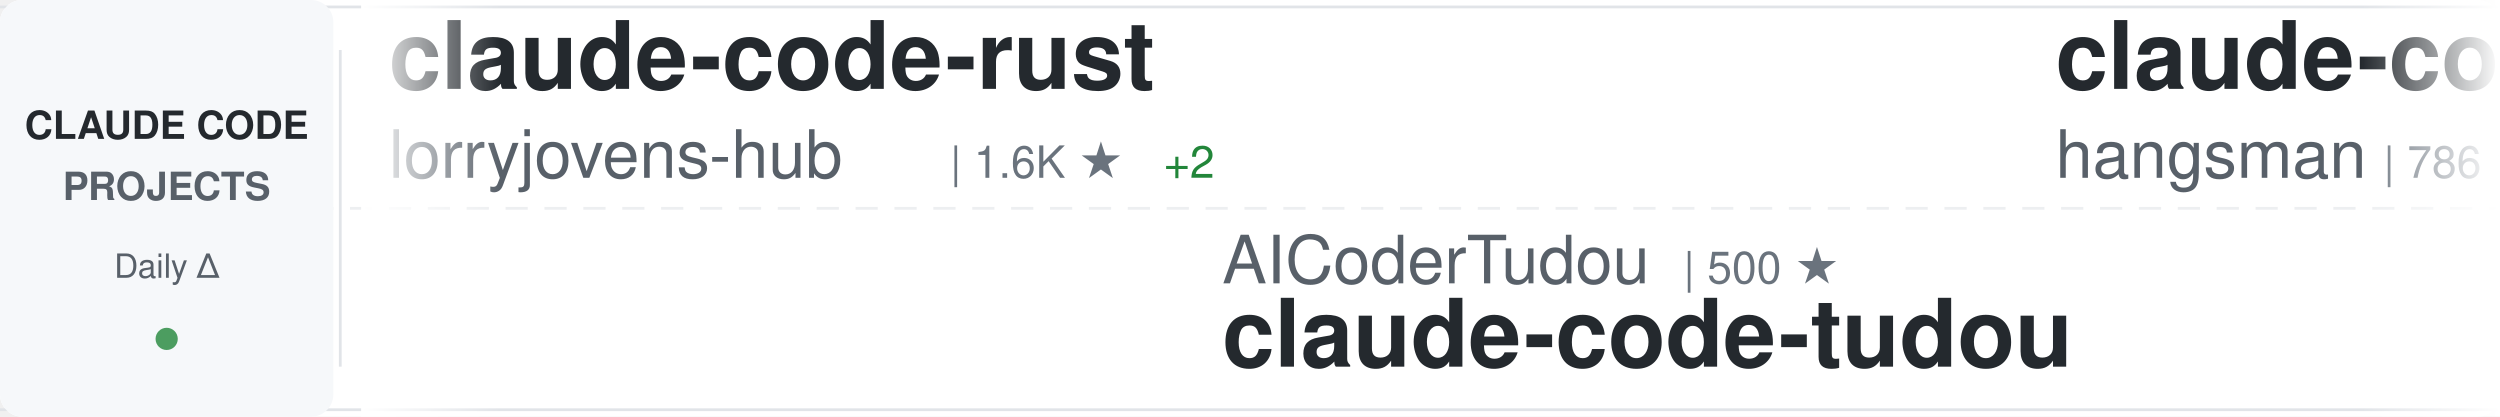
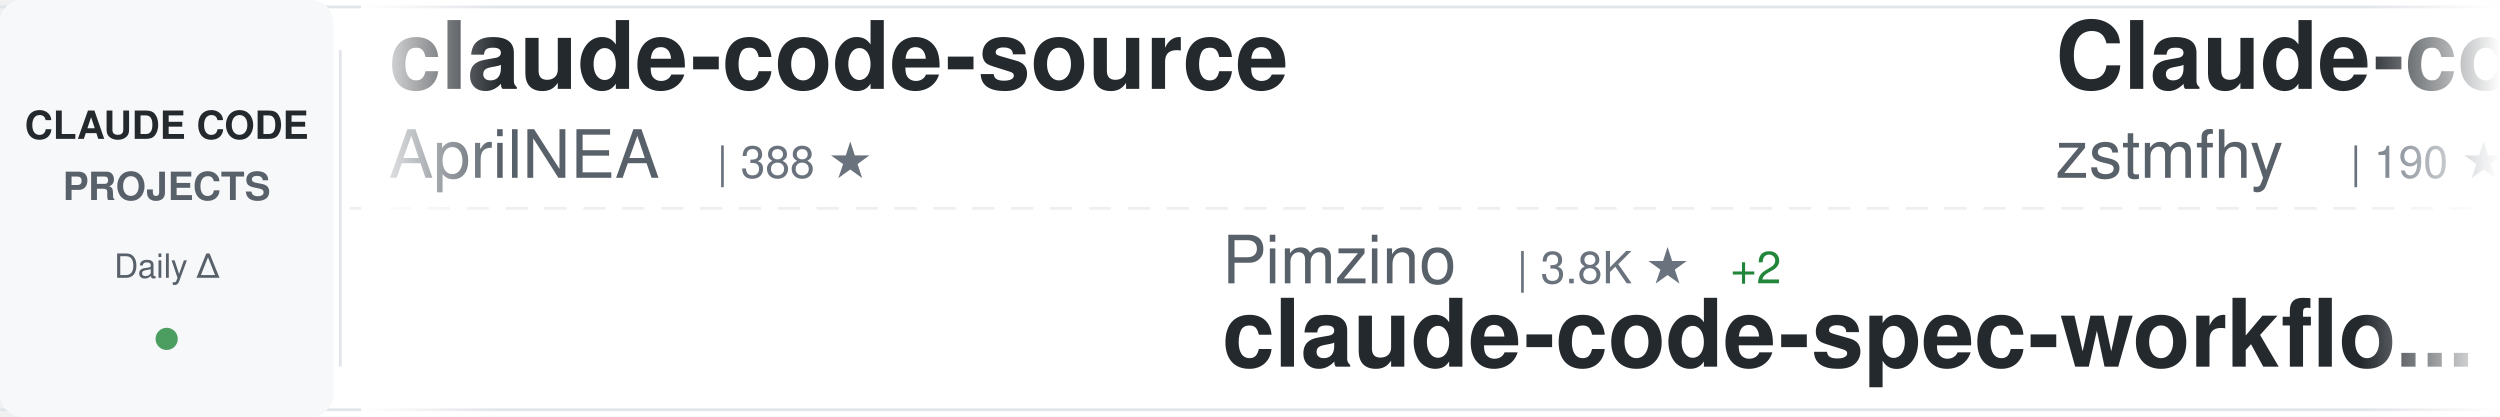
<svg xmlns="http://www.w3.org/2000/svg" width="900" height="150">
  <defs>
    <linearGradient id="awesomeLeftFade" x1="0%" y1="0%" x2="100%" y2="0%">
      <stop offset="0%" style="stop-color:#ffffff;stop-opacity:1" />
      <stop offset="100%" style="stop-color:#ffffff;stop-opacity:0" />
    </linearGradient>
    <linearGradient id="awesomeRightFade" x1="0%" y1="0%" x2="100%" y2="0%">
      <stop offset="0%" style="stop-color:#ffffff;stop-opacity:0" />
      <stop offset="100%" style="stop-color:#ffffff;stop-opacity:1" />
    </linearGradient>
  </defs>
  <rect width="900" height="150" fill="#ffffff" rx="8" />
  <rect x="0" y="2" width="900" height="1" fill="#e1e4e8" />
  <rect x="0" y="147" width="900" height="1" fill="#e1e4e8" />
  <line x1="0" y1="75" x2="900" y2="75" stroke="#e1e4e8" stroke-width="1" stroke-dasharray="8 6" opacity="0.6" />
  <rect x="0" y="0" width="120" height="150" fill="#f6f8fa" rx="8" />
  <text x="60" y="50" font-family="-apple-system, BlinkMacSystemFont, 'Segoe UI', Helvetica, Arial, sans-serif" font-size="14" font-weight="600" fill="#24292e" text-anchor="middle">CLAUDE CODE</text>
  <text x="60" y="72" font-family="-apple-system, BlinkMacSystemFont, 'Segoe UI', Helvetica, Arial, sans-serif" font-size="14" font-weight="600" fill="#586069" text-anchor="middle">PROJECTS</text>
  <text x="60" y="100" font-family="-apple-system, BlinkMacSystemFont, 'Segoe UI', Helvetica, Arial, sans-serif" font-size="12" font-weight="500" fill="#586069" text-anchor="middle">Daily Δ</text>
  <circle cx="60" cy="122" r="4" fill="#22863a" opacity="0.8" />
  <rect x="122" y="18" width="1" height="114" fill="#e1e4e8" />
  <clipPath id="awesomeTickerClip">
    <rect x="130" y="0" width="770" height="150" />
  </clipPath>
  <g clip-path="url(#awesomeTickerClip)">
    <g id="awesomeTickerItems">
      <animateTransform attributeName="transform" attributeType="XML" type="translate" from="0 0" to="-3000 0" dur="54s" repeatCount="indefinite" />
      <g transform="translate(0, 0)">
-         <text x="140" y="32" font-family="-apple-system, BlinkMacSystemFont, 'Segoe UI', Helvetica, Arial, sans-serif" font-size="34" font-weight="600" fill="#24292e">claude-code-rust</text>
-         <text x="140" y="64" font-family="-apple-system, BlinkMacSystemFont, 'Segoe UI', Helvetica, Arial, sans-serif" font-size="24" font-weight="400" fill="#586069">lorryjovens-hub</text>
-         <text x="342" y="64" font-family="-apple-system, BlinkMacSystemFont, 'Segoe UI', Helvetica, Arial, sans-serif" font-size="16" font-weight="500" fill="#6a737d">| 1.6K ★</text>
-         <text x="419" y="64" font-family="-apple-system, BlinkMacSystemFont, 'Segoe UI', Helvetica, Arial, sans-serif" font-size="16" font-weight="500" fill="#22863a"> +2</text>
+         <text x="140" y="32" font-family="-apple-system, BlinkMacSystemFont, 'Segoe UI', Helvetica, Arial, sans-serif" font-size="34" font-weight="600" fill="#24292e">claude-code-source</text>
+         <text x="140" y="64" font-family="-apple-system, BlinkMacSystemFont, 'Segoe UI', Helvetica, Arial, sans-serif" font-size="24" font-weight="400" fill="#586069">AprilNEA</text>
+         <text x="258" y="64" font-family="-apple-system, BlinkMacSystemFont, 'Segoe UI', Helvetica, Arial, sans-serif" font-size="16" font-weight="500" fill="#6a737d">| 388 ★</text>
      </g>
      <g transform="translate(300, 0)">
-         <text x="140" y="102" font-family="-apple-system, BlinkMacSystemFont, 'Segoe UI', Helvetica, Arial, sans-serif" font-size="24" font-weight="400" fill="#586069">AICoderTudou</text>
-         <text x="306" y="102" font-family="-apple-system, BlinkMacSystemFont, 'Segoe UI', Helvetica, Arial, sans-serif" font-size="16" font-weight="500" fill="#6a737d">| 500 ★</text>
-         <text x="140" y="132" font-family="-apple-system, BlinkMacSystemFont, 'Segoe UI', Helvetica, Arial, sans-serif" font-size="34" font-weight="600" fill="#24292e">claude-code-tudou</text>
+         <text x="140" y="102" font-family="-apple-system, BlinkMacSystemFont, 'Segoe UI', Helvetica, Arial, sans-serif" font-size="24" font-weight="400" fill="#586069">Pimzino</text>
+         <text x="246" y="102" font-family="-apple-system, BlinkMacSystemFont, 'Segoe UI', Helvetica, Arial, sans-serif" font-size="16" font-weight="500" fill="#6a737d">| 3.8K ★</text>
+         <text x="323" y="102" font-family="-apple-system, BlinkMacSystemFont, 'Segoe UI', Helvetica, Arial, sans-serif" font-size="16" font-weight="500" fill="#22863a"> +2</text>
+         <text x="140" y="132" font-family="-apple-system, BlinkMacSystemFont, 'Segoe UI', Helvetica, Arial, sans-serif" font-size="34" font-weight="600" fill="#24292e">claude-code-spec-workflo...</text>
      </g>
      <g transform="translate(600, 0)">
-         <text x="140" y="32" font-family="-apple-system, BlinkMacSystemFont, 'Segoe UI', Helvetica, Arial, sans-serif" font-size="34" font-weight="600" fill="#24292e">claude-code-source</text>
-         <text x="140" y="64" font-family="-apple-system, BlinkMacSystemFont, 'Segoe UI', Helvetica, Arial, sans-serif" font-size="24" font-weight="400" fill="#586069">hangsman</text>
-         <text x="258" y="64" font-family="-apple-system, BlinkMacSystemFont, 'Segoe UI', Helvetica, Arial, sans-serif" font-size="16" font-weight="500" fill="#6a737d">| 786 ★</text>
+         <text x="140" y="32" font-family="-apple-system, BlinkMacSystemFont, 'Segoe UI', Helvetica, Arial, sans-serif" font-size="34" font-weight="600" fill="#24292e">Claude-code</text>
+         <text x="140" y="64" font-family="-apple-system, BlinkMacSystemFont, 'Segoe UI', Helvetica, Arial, sans-serif" font-size="24" font-weight="400" fill="#586069">zstmfhy</text>
+         <text x="246" y="64" font-family="-apple-system, BlinkMacSystemFont, 'Segoe UI', Helvetica, Arial, sans-serif" font-size="16" font-weight="500" fill="#6a737d">| 190 ★</text>
      </g>
      <g transform="translate(900, 0)">
-         <text x="140" y="102" font-family="-apple-system, BlinkMacSystemFont, 'Segoe UI', Helvetica, Arial, sans-serif" font-size="24" font-weight="400" fill="#586069">Onewon</text>
-         <text x="234" y="102" font-family="-apple-system, BlinkMacSystemFont, 'Segoe UI', Helvetica, Arial, sans-serif" font-size="16" font-weight="500" fill="#6a737d">| 182 ★</text>
-         <text x="140" y="132" font-family="-apple-system, BlinkMacSystemFont, 'Segoe UI', Helvetica, Arial, sans-serif" font-size="34" font-weight="600" fill="#24292e">claude-code</text>
+         <text x="140" y="102" font-family="-apple-system, BlinkMacSystemFont, 'Segoe UI', Helvetica, Arial, sans-serif" font-size="24" font-weight="400" fill="#586069">1rgs</text>
+         <text x="210" y="102" font-family="-apple-system, BlinkMacSystemFont, 'Segoe UI', Helvetica, Arial, sans-serif" font-size="16" font-weight="500" fill="#6a737d">| 3.6K ★</text>
+         <text x="287" y="102" font-family="-apple-system, BlinkMacSystemFont, 'Segoe UI', Helvetica, Arial, sans-serif" font-size="16" font-weight="500" fill="#22863a"> +2</text>
+         <text x="140" y="132" font-family="-apple-system, BlinkMacSystemFont, 'Segoe UI', Helvetica, Arial, sans-serif" font-size="34" font-weight="600" fill="#24292e">claude-code-proxy</text>
      </g>
      <g transform="translate(1200, 0)">
        <text x="140" y="32" font-family="-apple-system, BlinkMacSystemFont, 'Segoe UI', Helvetica, Arial, sans-serif" font-size="34" font-weight="600" fill="#24292e">claude-code</text>
-         <text x="140" y="64" font-family="-apple-system, BlinkMacSystemFont, 'Segoe UI', Helvetica, Arial, sans-serif" font-size="24" font-weight="400" fill="#586069">claude-code-best</text>
-         <text x="354" y="64" font-family="-apple-system, BlinkMacSystemFont, 'Segoe UI', Helvetica, Arial, sans-serif" font-size="16" font-weight="500" fill="#6a737d">| 20.1K ★</text>
-         <text x="440" y="64" font-family="-apple-system, BlinkMacSystemFont, 'Segoe UI', Helvetica, Arial, sans-serif" font-size="16" font-weight="500" fill="#22863a"> +35</text>
+         <text x="140" y="64" font-family="-apple-system, BlinkMacSystemFont, 'Segoe UI', Helvetica, Arial, sans-serif" font-size="24" font-weight="400" fill="#586069">codeaashu</text>
+         <text x="270" y="64" font-family="-apple-system, BlinkMacSystemFont, 'Segoe UI', Helvetica, Arial, sans-serif" font-size="16" font-weight="500" fill="#6a737d">| 3.0K ★</text>
+         <text x="347" y="64" font-family="-apple-system, BlinkMacSystemFont, 'Segoe UI', Helvetica, Arial, sans-serif" font-size="16" font-weight="500" fill="#22863a"> +12</text>
      </g>
      <g transform="translate(1500, 0)">
-         <text x="140" y="102" font-family="-apple-system, BlinkMacSystemFont, 'Segoe UI', Helvetica, Arial, sans-serif" font-size="24" font-weight="400" fill="#586069">Windy3f3f3f3f</text>
-         <text x="318" y="102" font-family="-apple-system, BlinkMacSystemFont, 'Segoe UI', Helvetica, Arial, sans-serif" font-size="16" font-weight="500" fill="#6a737d">| 1.4K ★</text>
-         <text x="395" y="102" font-family="-apple-system, BlinkMacSystemFont, 'Segoe UI', Helvetica, Arial, sans-serif" font-size="16" font-weight="500" fill="#22863a"> +4</text>
-         <text x="140" y="132" font-family="-apple-system, BlinkMacSystemFont, 'Segoe UI', Helvetica, Arial, sans-serif" font-size="34" font-weight="600" fill="#24292e">claude-code-from-scratch</text>
+         <text x="140" y="102" font-family="-apple-system, BlinkMacSystemFont, 'Segoe UI', Helvetica, Arial, sans-serif" font-size="24" font-weight="400" fill="#586069">disler</text>
+         <text x="234" y="102" font-family="-apple-system, BlinkMacSystemFont, 'Segoe UI', Helvetica, Arial, sans-serif" font-size="16" font-weight="500" fill="#6a737d">| 3.8K ★</text>
+         <text x="311" y="102" font-family="-apple-system, BlinkMacSystemFont, 'Segoe UI', Helvetica, Arial, sans-serif" font-size="16" font-weight="500" fill="#22863a"> +2</text>
+         <text x="140" y="132" font-family="-apple-system, BlinkMacSystemFont, 'Segoe UI', Helvetica, Arial, sans-serif" font-size="34" font-weight="600" fill="#24292e">claude-code-hooks-master...</text>
      </g>
      <g transform="translate(1800, 0)">
-         <text x="140" y="32" font-family="-apple-system, BlinkMacSystemFont, 'Segoe UI', Helvetica, Arial, sans-serif" font-size="34" font-weight="600" fill="#24292e">learn-claude-code</text>
-         <text x="140" y="64" font-family="-apple-system, BlinkMacSystemFont, 'Segoe UI', Helvetica, Arial, sans-serif" font-size="24" font-weight="400" fill="#586069">shareAI-lab</text>
-         <text x="294" y="64" font-family="-apple-system, BlinkMacSystemFont, 'Segoe UI', Helvetica, Arial, sans-serif" font-size="16" font-weight="500" fill="#6a737d">| 67.5K ★</text>
-         <text x="380" y="64" font-family="-apple-system, BlinkMacSystemFont, 'Segoe UI', Helvetica, Arial, sans-serif" font-size="16" font-weight="500" fill="#22863a"> +151</text>
+         <text x="140" y="32" font-family="-apple-system, BlinkMacSystemFont, 'Segoe UI', Helvetica, Arial, sans-serif" font-size="34" font-weight="600" fill="#24292e">how-claude-code-works</text>
+         <text x="140" y="64" font-family="-apple-system, BlinkMacSystemFont, 'Segoe UI', Helvetica, Arial, sans-serif" font-size="24" font-weight="400" fill="#586069">Windy3f3f3f3f</text>
+         <text x="318" y="64" font-family="-apple-system, BlinkMacSystemFont, 'Segoe UI', Helvetica, Arial, sans-serif" font-size="16" font-weight="500" fill="#6a737d">| 2.7K ★</text>
+         <text x="395" y="64" font-family="-apple-system, BlinkMacSystemFont, 'Segoe UI', Helvetica, Arial, sans-serif" font-size="16" font-weight="500" fill="#22863a"> +6</text>
      </g>
      <g transform="translate(2100, 0)">
-         <text x="140" y="102" font-family="-apple-system, BlinkMacSystemFont, 'Segoe UI', Helvetica, Arial, sans-serif" font-size="24" font-weight="400" fill="#586069">RichardAtCT</text>
-         <text x="294" y="102" font-family="-apple-system, BlinkMacSystemFont, 'Segoe UI', Helvetica, Arial, sans-serif" font-size="16" font-weight="500" fill="#6a737d">| 2.7K ★</text>
-         <text x="371" y="102" font-family="-apple-system, BlinkMacSystemFont, 'Segoe UI', Helvetica, Arial, sans-serif" font-size="16" font-weight="500" fill="#22863a"> +5</text>
-         <text x="140" y="132" font-family="-apple-system, BlinkMacSystemFont, 'Segoe UI', Helvetica, Arial, sans-serif" font-size="34" font-weight="600" fill="#24292e">claude-code-telegram</text>
+         <text x="140" y="102" font-family="-apple-system, BlinkMacSystemFont, 'Segoe UI', Helvetica, Arial, sans-serif" font-size="24" font-weight="400" fill="#586069">davila7</text>
+         <text x="246" y="102" font-family="-apple-system, BlinkMacSystemFont, 'Segoe UI', Helvetica, Arial, sans-serif" font-size="16" font-weight="500" fill="#6a737d">| 28.2K ★</text>
+         <text x="332" y="102" font-family="-apple-system, BlinkMacSystemFont, 'Segoe UI', Helvetica, Arial, sans-serif" font-size="16" font-weight="500" fill="#22863a"> +26</text>
+         <text x="140" y="132" font-family="-apple-system, BlinkMacSystemFont, 'Segoe UI', Helvetica, Arial, sans-serif" font-size="34" font-weight="600" fill="#24292e">claude-code-templates</text>
      </g>
      <g transform="translate(2400, 0)">
-         <text x="140" y="32" font-family="-apple-system, BlinkMacSystemFont, 'Segoe UI', Helvetica, Arial, sans-serif" font-size="34" font-weight="600" fill="#24292e">claude-code-guide</text>
-         <text x="140" y="64" font-family="-apple-system, BlinkMacSystemFont, 'Segoe UI', Helvetica, Arial, sans-serif" font-size="24" font-weight="400" fill="#586069">Cranot</text>
-         <text x="234" y="64" font-family="-apple-system, BlinkMacSystemFont, 'Segoe UI', Helvetica, Arial, sans-serif" font-size="16" font-weight="500" fill="#6a737d">| 2.8K ★</text>
-         <text x="311" y="64" font-family="-apple-system, BlinkMacSystemFont, 'Segoe UI', Helvetica, Arial, sans-serif" font-size="16" font-weight="500" fill="#22863a"> +1</text>
+         <text x="140" y="32" font-family="-apple-system, BlinkMacSystemFont, 'Segoe UI', Helvetica, Arial, sans-serif" font-size="34" font-weight="600" fill="#24292e">claude-code</text>
+         <text x="140" y="64" font-family="-apple-system, BlinkMacSystemFont, 'Segoe UI', Helvetica, Arial, sans-serif" font-size="24" font-weight="400" fill="#586069">freestylefly</text>
+         <text x="306" y="64" font-family="-apple-system, BlinkMacSystemFont, 'Segoe UI', Helvetica, Arial, sans-serif" font-size="16" font-weight="500" fill="#6a737d">| 126 ★</text>
      </g>
      <g transform="translate(2700, 0)">
-         <text x="140" y="102" font-family="-apple-system, BlinkMacSystemFont, 'Segoe UI', Helvetica, Arial, sans-serif" font-size="24" font-weight="400" fill="#586069">ChrisWiles</text>
-         <text x="282" y="102" font-family="-apple-system, BlinkMacSystemFont, 'Segoe UI', Helvetica, Arial, sans-serif" font-size="16" font-weight="500" fill="#6a737d">| 6.0K ★</text>
-         <text x="359" y="102" font-family="-apple-system, BlinkMacSystemFont, 'Segoe UI', Helvetica, Arial, sans-serif" font-size="16" font-weight="500" fill="#22863a"> +1</text>
-         <text x="140" y="132" font-family="-apple-system, BlinkMacSystemFont, 'Segoe UI', Helvetica, Arial, sans-serif" font-size="34" font-weight="600" fill="#24292e">claude-code-showcase</text>
+         <text x="140" y="102" font-family="-apple-system, BlinkMacSystemFont, 'Segoe UI', Helvetica, Arial, sans-serif" font-size="24" font-weight="400" fill="#586069">T-Lab-CUHKSZ</text>
+         <text x="306" y="102" font-family="-apple-system, BlinkMacSystemFont, 'Segoe UI', Helvetica, Arial, sans-serif" font-size="16" font-weight="500" fill="#6a737d">| 319 ★</text>
+         <text x="374" y="102" font-family="-apple-system, BlinkMacSystemFont, 'Segoe UI', Helvetica, Arial, sans-serif" font-size="16" font-weight="500" fill="#22863a"> +1</text>
+         <text x="140" y="132" font-family="-apple-system, BlinkMacSystemFont, 'Segoe UI', Helvetica, Arial, sans-serif" font-size="34" font-weight="600" fill="#24292e">claude-code</text>
      </g>
      <g transform="translate(3000, 0)">
-         <text x="140" y="32" font-family="-apple-system, BlinkMacSystemFont, 'Segoe UI', Helvetica, Arial, sans-serif" font-size="34" font-weight="600" fill="#24292e">claude-code-rust</text>
-         <text x="140" y="64" font-family="-apple-system, BlinkMacSystemFont, 'Segoe UI', Helvetica, Arial, sans-serif" font-size="24" font-weight="400" fill="#586069">lorryjovens-hub</text>
-         <text x="342" y="64" font-family="-apple-system, BlinkMacSystemFont, 'Segoe UI', Helvetica, Arial, sans-serif" font-size="16" font-weight="500" fill="#6a737d">| 1.6K ★</text>
-         <text x="419" y="64" font-family="-apple-system, BlinkMacSystemFont, 'Segoe UI', Helvetica, Arial, sans-serif" font-size="16" font-weight="500" fill="#22863a"> +2</text>
+         <text x="140" y="32" font-family="-apple-system, BlinkMacSystemFont, 'Segoe UI', Helvetica, Arial, sans-serif" font-size="34" font-weight="600" fill="#24292e">claude-code-source</text>
+         <text x="140" y="64" font-family="-apple-system, BlinkMacSystemFont, 'Segoe UI', Helvetica, Arial, sans-serif" font-size="24" font-weight="400" fill="#586069">AprilNEA</text>
+         <text x="258" y="64" font-family="-apple-system, BlinkMacSystemFont, 'Segoe UI', Helvetica, Arial, sans-serif" font-size="16" font-weight="500" fill="#6a737d">| 388 ★</text>
      </g>
      <g transform="translate(3300, 0)">
-         <text x="140" y="102" font-family="-apple-system, BlinkMacSystemFont, 'Segoe UI', Helvetica, Arial, sans-serif" font-size="24" font-weight="400" fill="#586069">AICoderTudou</text>
-         <text x="306" y="102" font-family="-apple-system, BlinkMacSystemFont, 'Segoe UI', Helvetica, Arial, sans-serif" font-size="16" font-weight="500" fill="#6a737d">| 500 ★</text>
-         <text x="140" y="132" font-family="-apple-system, BlinkMacSystemFont, 'Segoe UI', Helvetica, Arial, sans-serif" font-size="34" font-weight="600" fill="#24292e">claude-code-tudou</text>
+         <text x="140" y="102" font-family="-apple-system, BlinkMacSystemFont, 'Segoe UI', Helvetica, Arial, sans-serif" font-size="24" font-weight="400" fill="#586069">Pimzino</text>
+         <text x="246" y="102" font-family="-apple-system, BlinkMacSystemFont, 'Segoe UI', Helvetica, Arial, sans-serif" font-size="16" font-weight="500" fill="#6a737d">| 3.8K ★</text>
+         <text x="323" y="102" font-family="-apple-system, BlinkMacSystemFont, 'Segoe UI', Helvetica, Arial, sans-serif" font-size="16" font-weight="500" fill="#22863a"> +2</text>
+         <text x="140" y="132" font-family="-apple-system, BlinkMacSystemFont, 'Segoe UI', Helvetica, Arial, sans-serif" font-size="34" font-weight="600" fill="#24292e">claude-code-spec-workflo...</text>
      </g>
      <g transform="translate(3600, 0)">
-         <text x="140" y="32" font-family="-apple-system, BlinkMacSystemFont, 'Segoe UI', Helvetica, Arial, sans-serif" font-size="34" font-weight="600" fill="#24292e">claude-code-source</text>
-         <text x="140" y="64" font-family="-apple-system, BlinkMacSystemFont, 'Segoe UI', Helvetica, Arial, sans-serif" font-size="24" font-weight="400" fill="#586069">hangsman</text>
-         <text x="258" y="64" font-family="-apple-system, BlinkMacSystemFont, 'Segoe UI', Helvetica, Arial, sans-serif" font-size="16" font-weight="500" fill="#6a737d">| 786 ★</text>
+         <text x="140" y="32" font-family="-apple-system, BlinkMacSystemFont, 'Segoe UI', Helvetica, Arial, sans-serif" font-size="34" font-weight="600" fill="#24292e">Claude-code</text>
+         <text x="140" y="64" font-family="-apple-system, BlinkMacSystemFont, 'Segoe UI', Helvetica, Arial, sans-serif" font-size="24" font-weight="400" fill="#586069">zstmfhy</text>
+         <text x="246" y="64" font-family="-apple-system, BlinkMacSystemFont, 'Segoe UI', Helvetica, Arial, sans-serif" font-size="16" font-weight="500" fill="#6a737d">| 190 ★</text>
      </g>
      <g transform="translate(3900, 0)">
-         <text x="140" y="102" font-family="-apple-system, BlinkMacSystemFont, 'Segoe UI', Helvetica, Arial, sans-serif" font-size="24" font-weight="400" fill="#586069">Onewon</text>
-         <text x="234" y="102" font-family="-apple-system, BlinkMacSystemFont, 'Segoe UI', Helvetica, Arial, sans-serif" font-size="16" font-weight="500" fill="#6a737d">| 182 ★</text>
-         <text x="140" y="132" font-family="-apple-system, BlinkMacSystemFont, 'Segoe UI', Helvetica, Arial, sans-serif" font-size="34" font-weight="600" fill="#24292e">claude-code</text>
+         <text x="140" y="102" font-family="-apple-system, BlinkMacSystemFont, 'Segoe UI', Helvetica, Arial, sans-serif" font-size="24" font-weight="400" fill="#586069">1rgs</text>
+         <text x="210" y="102" font-family="-apple-system, BlinkMacSystemFont, 'Segoe UI', Helvetica, Arial, sans-serif" font-size="16" font-weight="500" fill="#6a737d">| 3.6K ★</text>
+         <text x="287" y="102" font-family="-apple-system, BlinkMacSystemFont, 'Segoe UI', Helvetica, Arial, sans-serif" font-size="16" font-weight="500" fill="#22863a"> +2</text>
+         <text x="140" y="132" font-family="-apple-system, BlinkMacSystemFont, 'Segoe UI', Helvetica, Arial, sans-serif" font-size="34" font-weight="600" fill="#24292e">claude-code-proxy</text>
      </g>
    </g>
  </g>
  <rect x="130" y="0" width="50" height="150" fill="url(#awesomeLeftFade)" />
  <rect x="850" y="0" width="50" height="150" fill="url(#awesomeRightFade)" />
</svg>
